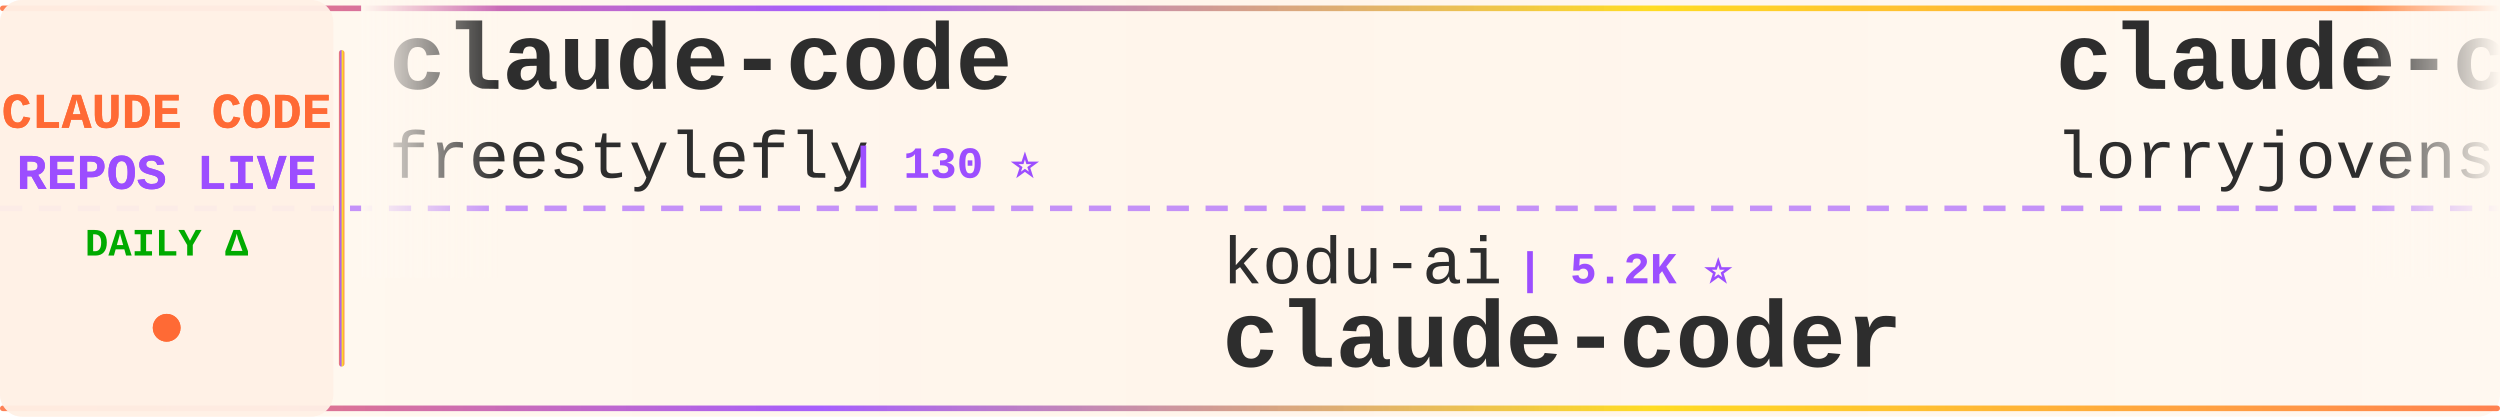
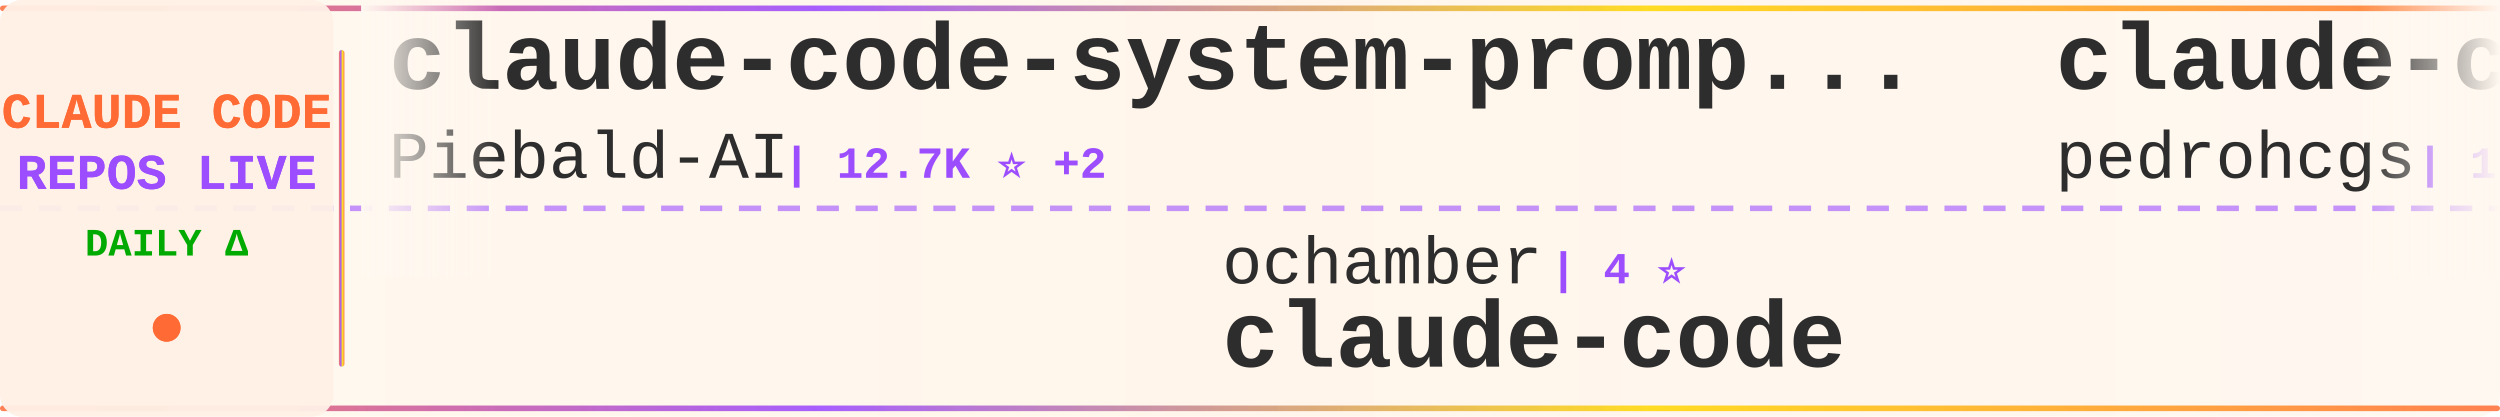
<svg xmlns="http://www.w3.org/2000/svg" width="900" height="150">
  <defs>
    <linearGradient id="tickerBg" x1="0%" y1="0%" x2="100%" y2="0%">
      <stop offset="0%" style="stop-color:#fff8f0;stop-opacity:0.98" />
      <stop offset="50%" style="stop-color:#fff5eb;stop-opacity:1" />
      <stop offset="100%" style="stop-color:#fff8f0;stop-opacity:0.98" />
    </linearGradient>
    <linearGradient id="borderGrad" x1="0%" y1="0%" x2="100%" y2="0%">
      <stop offset="0%" style="stop-color:#FF6B35;stop-opacity:0.85">
        <animate attributeName="stop-opacity" values="0.85;1;0.85" dur="2s" repeatCount="indefinite" />
      </stop>
      <stop offset="33%" style="stop-color:#9C4EFF;stop-opacity:0.9">
        <animate attributeName="stop-opacity" values="0.9;1;0.9" dur="2.2s" repeatCount="indefinite" />
      </stop>
      <stop offset="66%" style="stop-color:#FFD700;stop-opacity:0.85">
        <animate attributeName="stop-opacity" values="0.85;1;0.85" dur="1.8s" repeatCount="indefinite" />
      </stop>
      <stop offset="100%" style="stop-color:#FF6B35;stop-opacity:0.85">
        <animate attributeName="stop-opacity" values="0.85;1;0.85" dur="2s" repeatCount="indefinite" />
      </stop>
    </linearGradient>
    <filter id="textGlow">
      <feGaussianBlur stdDeviation="0.15" result="coloredBlur" />
      <feMerge>
        <feMergeNode in="coloredBlur" />
        <feMergeNode in="SourceGraphic" />
      </feMerge>
    </filter>
    <filter id="metricGlow">
      <feGaussianBlur stdDeviation="0.2" result="coloredBlur" />
      <feMerge>
        <feMergeNode in="coloredBlur" />
        <feMergeNode in="SourceGraphic" />
      </feMerge>
    </filter>
    <linearGradient id="leftFade" x1="0%" y1="0%" x2="100%" y2="0%">
      <stop offset="0%" style="stop-color:#fff8f0;stop-opacity:1" />
      <stop offset="100%" style="stop-color:#fff8f0;stop-opacity:0" />
    </linearGradient>
    <linearGradient id="rightFade" x1="0%" y1="0%" x2="100%" y2="0%">
      <stop offset="0%" style="stop-color:#fff8f0;stop-opacity:0" />
      <stop offset="100%" style="stop-color:#fff8f0;stop-opacity:1" />
    </linearGradient>
  </defs>
  <rect width="900" height="150" fill="url(#tickerBg)" rx="8" />
  <rect x="0" y="2" width="900" height="2" fill="url(#borderGrad)" rx="1" />
  <rect x="0" y="146" width="900" height="2" fill="url(#borderGrad)" rx="1" />
  <line x1="0" y1="75" x2="900" y2="75" stroke="#9C4EFF" stroke-width="2" stroke-dasharray="8 6" opacity="0.6" />
  <rect x="0" y="0" width="120" height="150" fill="#fff0e6" opacity="0.95" rx="8" />
  <text x="60" y="46" font-family="'Courier New', monospace" font-size="18" font-weight="bold" fill="#FF6B35" text-anchor="middle" filter="url(#textGlow)">
    CLAUDE CODE
  </text>
  <text x="60" y="68" font-family="'Courier New', monospace" font-size="18" font-weight="bold" fill="#9C4EFF" text-anchor="middle" filter="url(#textGlow)">
    REPOS LIVE
  </text>
  <text x="60" y="92" font-family="'Courier New', monospace" font-size="14" font-weight="bold" fill="#00aa00" text-anchor="middle">
    DAILY Δ
  </text>
  <circle cx="60" cy="118" r="5" fill="#FF6B35" filter="url(#metricGlow)">
    <animate attributeName="r" values="4;6;4" dur="1.5s" repeatCount="indefinite" />
    <animate attributeName="opacity" values="0.6;1;0.6" dur="1.5s" repeatCount="indefinite" />
  </circle>
  <rect x="122" y="18" width="2" height="114" fill="url(#borderGrad)" rx="1" />
  <clipPath id="tickerClip">
    <rect x="130" y="0" width="770" height="150" />
  </clipPath>
  <g clip-path="url(#tickerClip)">
    <g id="tickerItems">
      <animateTransform attributeName="transform" attributeType="XML" type="translate" from="0 0" to="-3000 0" dur="54s" repeatCount="indefinite" />
      <g transform="translate(0, 0)">
-         <text x="140" y="32" font-family="'Courier New', monospace" font-size="34" font-weight="bold" fill="#2d2d2d">claude-code</text>
-         <text x="140" y="64" font-family="'Courier New', monospace" font-size="24" font-weight="normal" fill="#2d2d2d" opacity="1.0">freestylefly</text>
-         <text x="306" y="64" font-family="'Courier New', monospace" font-size="16" font-weight="bold" fill="#9C4EFF"> | 130 ⭐</text>
+         <text x="140" y="32" font-family="'Courier New', monospace" font-size="34" font-weight="bold" fill="#2d2d2d">claude-code-system-promp...</text>
+         <text x="140" y="64" font-family="'Courier New', monospace" font-size="24" font-weight="normal" fill="#2d2d2d" opacity="1.0">Piebald-AI</text>
+         <text x="282" y="64" font-family="'Courier New', monospace" font-size="16" font-weight="bold" fill="#9C4EFF"> | 12.7K ⭐ +2</text>
      </g>
      <g transform="translate(300, 0)">
-         <text x="140" y="102" font-family="'Courier New', monospace" font-size="24" font-weight="normal" fill="#2d2d2d" opacity="1.0">kodu-ai</text>
-         <text x="246" y="102" font-family="'Courier New', monospace" font-size="16" font-weight="bold" fill="#9C4EFF"> | 5.2K ⭐</text>
-         <text x="140" y="132" font-family="'Courier New', monospace" font-size="34" font-weight="bold" fill="#2d2d2d">claude-coder</text>
+         <text x="140" y="102" font-family="'Courier New', monospace" font-size="24" font-weight="normal" fill="#2d2d2d" opacity="1.0">ochamber</text>
+         <text x="258" y="102" font-family="'Courier New', monospace" font-size="16" font-weight="bold" fill="#9C4EFF"> | 4 ⭐</text>
+         <text x="140" y="132" font-family="'Courier New', monospace" font-size="34" font-weight="bold" fill="#2d2d2d">claude-code</text>
      </g>
      <g transform="translate(600, 0)">
-         <text x="140" y="32" font-family="'Courier New', monospace" font-size="34" font-weight="bold" fill="#2d2d2d">claude-code-rust</text>
-         <text x="140" y="64" font-family="'Courier New', monospace" font-size="24" font-weight="normal" fill="#2d2d2d" opacity="1.0">lorryjovens-hub</text>
-         <text x="342" y="64" font-family="'Courier New', monospace" font-size="16" font-weight="bold" fill="#9C4EFF"> | 1.7K ⭐ -1</text>
+         <text x="140" y="32" font-family="'Courier New', monospace" font-size="34" font-weight="bold" fill="#2d2d2d">claude-code-my-workflow</text>
+         <text x="140" y="64" font-family="'Courier New', monospace" font-size="24" font-weight="normal" fill="#2d2d2d" opacity="1.0">pedrohcgs</text>
+         <text x="270" y="64" font-family="'Courier New', monospace" font-size="16" font-weight="bold" fill="#9C4EFF"> | 1.6K ⭐</text>
      </g>
      <g transform="translate(900, 0)">
-         <text x="140" y="102" font-family="'Courier New', monospace" font-size="24" font-weight="normal" fill="#2d2d2d" opacity="1.0">fuergaosi233</text>
-         <text x="306" y="102" font-family="'Courier New', monospace" font-size="16" font-weight="bold" fill="#9C4EFF"> | 2.8K ⭐</text>
-         <text x="140" y="132" font-family="'Courier New', monospace" font-size="34" font-weight="bold" fill="#2d2d2d">claude-code-proxy</text>
+         <text x="140" y="102" font-family="'Courier New', monospace" font-size="24" font-weight="normal" fill="#2d2d2d" opacity="1.0">ding113</text>
+         <text x="246" y="102" font-family="'Courier New', monospace" font-size="16" font-weight="bold" fill="#9C4EFF"> | 3.4K ⭐ +3</text>
+         <text x="140" y="132" font-family="'Courier New', monospace" font-size="34" font-weight="bold" fill="#2d2d2d">claude-code-hub</text>
      </g>
      <g transform="translate(1200, 0)">
-         <text x="140" y="32" font-family="'Courier New', monospace" font-size="34" font-weight="bold" fill="#2d2d2d">claude-code-templates</text>
-         <text x="140" y="64" font-family="'Courier New', monospace" font-size="24" font-weight="normal" fill="#2d2d2d" opacity="1.0">davila7</text>
-         <text x="246" y="64" font-family="'Courier New', monospace" font-size="16" font-weight="bold" fill="#9C4EFF"> | 31.3K ⭐ +120</text>
+         <text x="140" y="32" font-family="'Courier New', monospace" font-size="34" font-weight="bold" fill="#2d2d2d">claude-code-spec-workflo...</text>
+         <text x="140" y="64" font-family="'Courier New', monospace" font-size="24" font-weight="normal" fill="#2d2d2d" opacity="1.0">Pimzino</text>
+         <text x="246" y="64" font-family="'Courier New', monospace" font-size="16" font-weight="bold" fill="#9C4EFF"> | 3.9K ⭐</text>
      </g>
      <g transform="translate(1500, 0)">
-         <text x="140" y="102" font-family="'Courier New', monospace" font-size="24" font-weight="normal" fill="#2d2d2d" opacity="1.0">ponponon</text>
-         <text x="258" y="102" font-family="'Courier New', monospace" font-size="16" font-weight="bold" fill="#9C4EFF"> | 2.3K ⭐</text>
-         <text x="140" y="132" font-family="'Courier New', monospace" font-size="34" font-weight="bold" fill="#2d2d2d">claude_code_src</text>
+         <text x="140" y="102" font-family="'Courier New', monospace" font-size="24" font-weight="normal" fill="#2d2d2d" opacity="1.0">Donchitos</text>
+         <text x="270" y="102" font-family="'Courier New', monospace" font-size="16" font-weight="bold" fill="#9C4EFF"> | 25.4K ⭐ +5</text>
+         <text x="140" y="132" font-family="'Courier New', monospace" font-size="34" font-weight="bold" fill="#2d2d2d">Claude-Code-Game-Studios</text>
      </g>
      <g transform="translate(1800, 0)">
-         <text x="140" y="32" font-family="'Courier New', monospace" font-size="34" font-weight="bold" fill="#2d2d2d">andrej-karpathy-skills</text>
-         <text x="140" y="64" font-family="'Courier New', monospace" font-size="24" font-weight="normal" fill="#2d2d2d" opacity="1.0">multica-ai</text>
-         <text x="282" y="64" font-family="'Courier New', monospace" font-size="16" font-weight="bold" fill="#9C4EFF"> | 214.7K ⭐ +52</text>
+         <text x="140" y="32" font-family="'Courier New', monospace" font-size="34" font-weight="bold" fill="#2d2d2d">collection-claude-code-s...</text>
+         <text x="140" y="64" font-family="'Courier New', monospace" font-size="24" font-weight="normal" fill="#2d2d2d" opacity="1.0">chauncygu</text>
+         <text x="270" y="64" font-family="'Courier New', monospace" font-size="16" font-weight="bold" fill="#9C4EFF"> | 2.8K ⭐</text>
      </g>
      <g transform="translate(2100, 0)">
-         <text x="140" y="102" font-family="'Courier New', monospace" font-size="24" font-weight="normal" fill="#2d2d2d" opacity="1.0">digitalsamba</text>
-         <text x="306" y="102" font-family="'Courier New', monospace" font-size="16" font-weight="bold" fill="#9C4EFF"> | 2.1K ⭐ +2</text>
-         <text x="140" y="132" font-family="'Courier New', monospace" font-size="34" font-weight="bold" fill="#2d2d2d">claude-code-video-toolki...</text>
+         <text x="140" y="102" font-family="'Courier New', monospace" font-size="24" font-weight="normal" fill="#2d2d2d" opacity="1.0">Chachamaru127</text>
+         <text x="318" y="102" font-family="'Courier New', monospace" font-size="16" font-weight="bold" fill="#9C4EFF"> | 3.1K ⭐ +1</text>
+         <text x="140" y="132" font-family="'Courier New', monospace" font-size="34" font-weight="bold" fill="#2d2d2d">claude-code-harness</text>
      </g>
      <g transform="translate(2400, 0)">
-         <text x="140" y="32" font-family="'Courier New', monospace" font-size="34" font-weight="bold" fill="#2d2d2d">claude-code</text>
-         <text x="140" y="64" font-family="'Courier New', monospace" font-size="24" font-weight="normal" fill="#2d2d2d" opacity="1.0">jarmuine</text>
-         <text x="258" y="64" font-family="'Courier New', monospace" font-size="16" font-weight="bold" fill="#9C4EFF"> | 2.3K ⭐</text>
+         <text x="140" y="32" font-family="'Courier New', monospace" font-size="34" font-weight="bold" fill="#2d2d2d">claude-code-telegram</text>
+         <text x="140" y="64" font-family="'Courier New', monospace" font-size="24" font-weight="normal" fill="#2d2d2d" opacity="1.0">overwirehq</text>
+         <text x="282" y="64" font-family="'Courier New', monospace" font-size="16" font-weight="bold" fill="#9C4EFF"> | 2.8K ⭐</text>
      </g>
      <g transform="translate(2700, 0)">
-         <text x="140" y="102" font-family="'Courier New', monospace" font-size="24" font-weight="normal" fill="#2d2d2d" opacity="1.0">Tinkeringg-Lab</text>
-         <text x="330" y="102" font-family="'Courier New', monospace" font-size="16" font-weight="bold" fill="#9C4EFF"> | 214 ⭐</text>
+         <text x="140" y="102" font-family="'Courier New', monospace" font-size="24" font-weight="normal" fill="#2d2d2d" opacity="1.0">ChrisWiles</text>
+         <text x="282" y="102" font-family="'Courier New', monospace" font-size="16" font-weight="bold" fill="#9C4EFF"> | 6.1K ⭐ -1</text>
+         <text x="140" y="132" font-family="'Courier New', monospace" font-size="34" font-weight="bold" fill="#2d2d2d">claude-code-showcase</text>
+       </g>
+       <g transform="translate(3000, 0)">
+         <text x="140" y="32" font-family="'Courier New', monospace" font-size="34" font-weight="bold" fill="#2d2d2d">claude-code-system-promp...</text>
+         <text x="140" y="64" font-family="'Courier New', monospace" font-size="24" font-weight="normal" fill="#2d2d2d" opacity="1.0">Piebald-AI</text>
+         <text x="282" y="64" font-family="'Courier New', monospace" font-size="16" font-weight="bold" fill="#9C4EFF"> | 12.7K ⭐ +2</text>
+       </g>
+       <g transform="translate(3300, 0)">
+         <text x="140" y="102" font-family="'Courier New', monospace" font-size="24" font-weight="normal" fill="#2d2d2d" opacity="1.0">ochamber</text>
+         <text x="258" y="102" font-family="'Courier New', monospace" font-size="16" font-weight="bold" fill="#9C4EFF"> | 4 ⭐</text>
        <text x="140" y="132" font-family="'Courier New', monospace" font-size="34" font-weight="bold" fill="#2d2d2d">claude-code</text>
      </g>
-       <g transform="translate(3000, 0)">
-         <text x="140" y="32" font-family="'Courier New', monospace" font-size="34" font-weight="bold" fill="#2d2d2d">claude-code</text>
-         <text x="140" y="64" font-family="'Courier New', monospace" font-size="24" font-weight="normal" fill="#2d2d2d" opacity="1.0">freestylefly</text>
-         <text x="306" y="64" font-family="'Courier New', monospace" font-size="16" font-weight="bold" fill="#9C4EFF"> | 130 ⭐</text>
-       </g>
-       <g transform="translate(3300, 0)">
-         <text x="140" y="102" font-family="'Courier New', monospace" font-size="24" font-weight="normal" fill="#2d2d2d" opacity="1.0">kodu-ai</text>
-         <text x="246" y="102" font-family="'Courier New', monospace" font-size="16" font-weight="bold" fill="#9C4EFF"> | 5.2K ⭐</text>
-         <text x="140" y="132" font-family="'Courier New', monospace" font-size="34" font-weight="bold" fill="#2d2d2d">claude-coder</text>
-       </g>
      <g transform="translate(3600, 0)">
-         <text x="140" y="32" font-family="'Courier New', monospace" font-size="34" font-weight="bold" fill="#2d2d2d">claude-code-rust</text>
-         <text x="140" y="64" font-family="'Courier New', monospace" font-size="24" font-weight="normal" fill="#2d2d2d" opacity="1.0">lorryjovens-hub</text>
-         <text x="342" y="64" font-family="'Courier New', monospace" font-size="16" font-weight="bold" fill="#9C4EFF"> | 1.7K ⭐ -1</text>
+         <text x="140" y="32" font-family="'Courier New', monospace" font-size="34" font-weight="bold" fill="#2d2d2d">claude-code-my-workflow</text>
+         <text x="140" y="64" font-family="'Courier New', monospace" font-size="24" font-weight="normal" fill="#2d2d2d" opacity="1.0">pedrohcgs</text>
+         <text x="270" y="64" font-family="'Courier New', monospace" font-size="16" font-weight="bold" fill="#9C4EFF"> | 1.6K ⭐</text>
      </g>
      <g transform="translate(3900, 0)">
-         <text x="140" y="102" font-family="'Courier New', monospace" font-size="24" font-weight="normal" fill="#2d2d2d" opacity="1.0">fuergaosi233</text>
-         <text x="306" y="102" font-family="'Courier New', monospace" font-size="16" font-weight="bold" fill="#9C4EFF"> | 2.8K ⭐</text>
-         <text x="140" y="132" font-family="'Courier New', monospace" font-size="34" font-weight="bold" fill="#2d2d2d">claude-code-proxy</text>
+         <text x="140" y="102" font-family="'Courier New', monospace" font-size="24" font-weight="normal" fill="#2d2d2d" opacity="1.0">ding113</text>
+         <text x="246" y="102" font-family="'Courier New', monospace" font-size="16" font-weight="bold" fill="#9C4EFF"> | 3.4K ⭐ +3</text>
+         <text x="140" y="132" font-family="'Courier New', monospace" font-size="34" font-weight="bold" fill="#2d2d2d">claude-code-hub</text>
      </g>
    </g>
  </g>
  <rect x="130" y="0" width="50" height="100" fill="url(#leftFade)" />
  <rect x="850" y="0" width="50" height="100" fill="url(#rightFade)" />
</svg>
